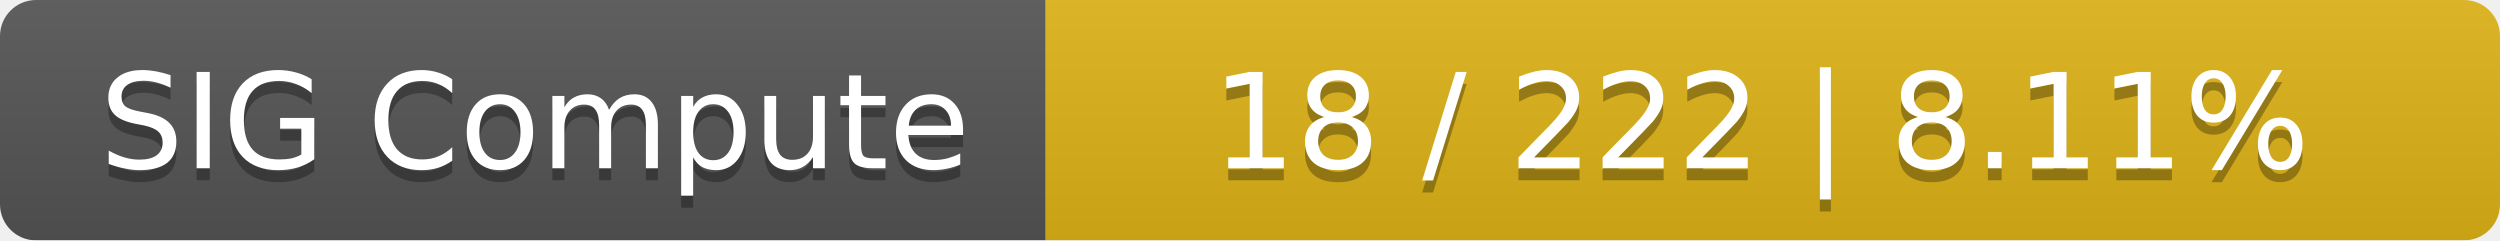
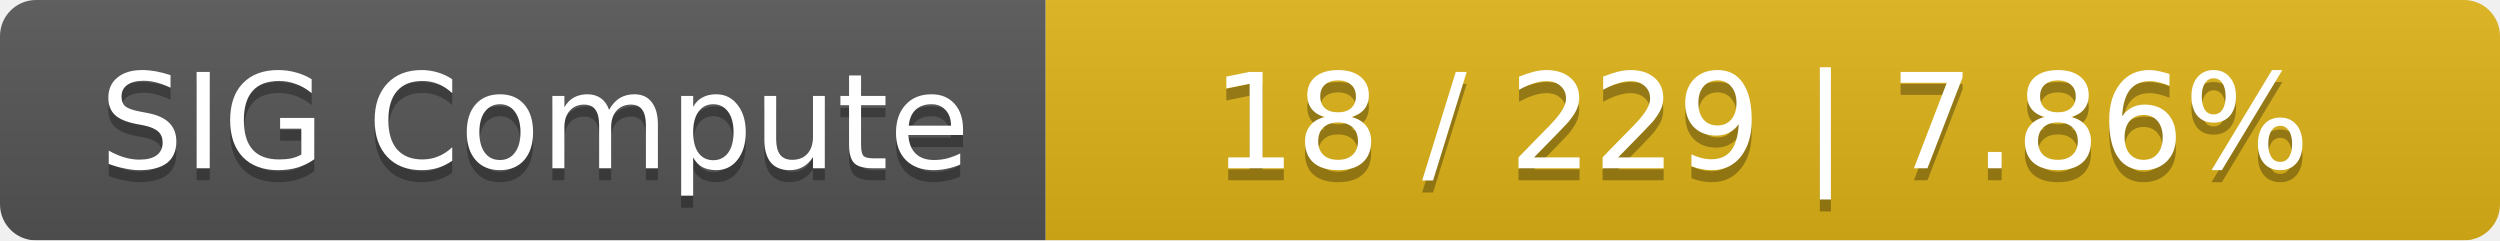
<svg xmlns="http://www.w3.org/2000/svg" width="208" height="20">
  <linearGradient id="smooth" x2="0" y2="100%">
    <stop offset="0" stop-color="#bbb" stop-opacity=".1" />
    <stop offset="1" stop-opacity=".1" />
  </linearGradient>
  <mask id="round">
    <rect width="208" height="20" rx="3" fill="#fff" />
  </mask>
  <g mask="url(#round)">
    <rect width="87" height="20" fill="#555" />
    <rect x="87" width="121" height="20" fill="#dfb317" />
    <rect width="208" height="20" fill="url(#smooth)" />
  </g>
  <g fill="#fff" text-anchor="middle" font-family="DejaVu Sans,Verdana,Geneva,sans-serif" font-size="11">
    <text x="44.5" y="15" fill="#010101" fill-opacity=".3">SIG Compute</text>
    <text x="44.5" y="14">SIG Compute</text>
-     <text x="146.5" y="15" fill="#010101" fill-opacity=".3">18 / 222    |    8.11%</text>
-     <text x="146.5" y="14">18 / 222    |    8.11%</text>
+     <text x="146.5" y="15" fill="#010101" fill-opacity=".3">18 / 229    |    7.86%</text>
+     <text x="146.5" y="14">18 / 229    |    7.86%</text>
  </g>
</svg>
